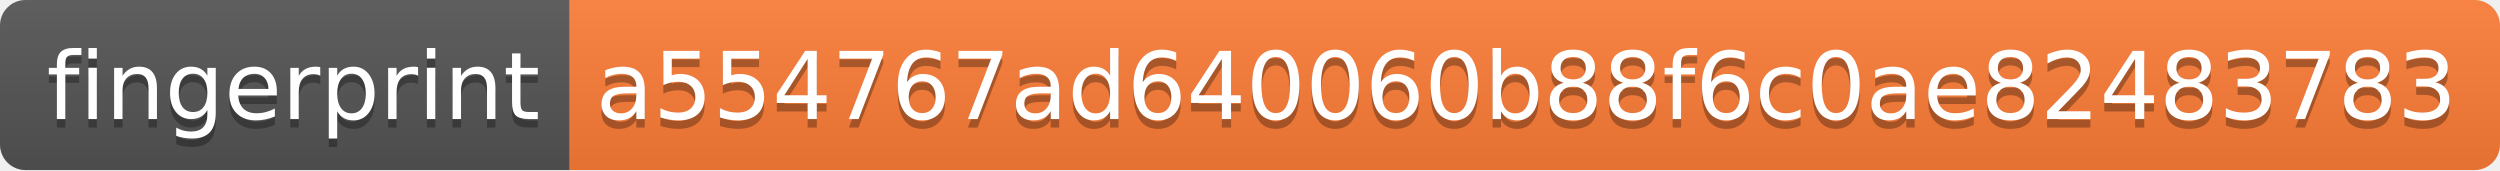
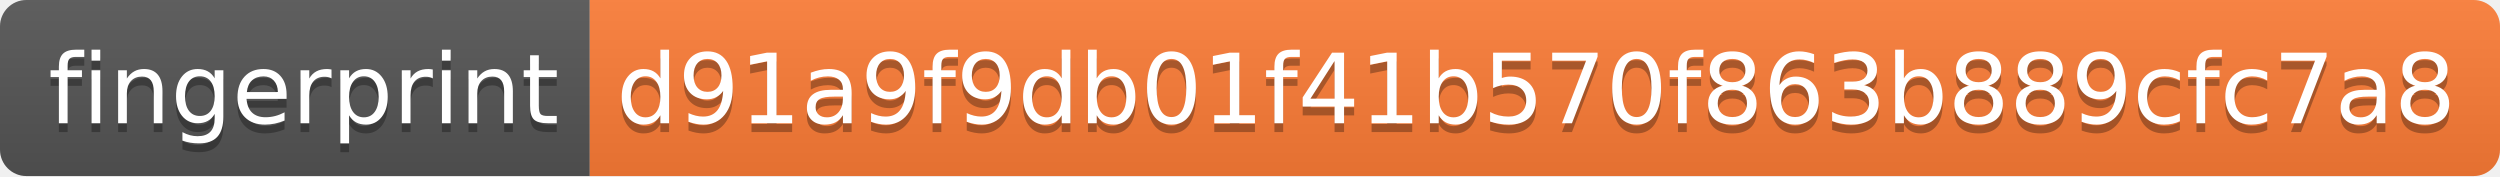
- <svg xmlns="http://www.w3.org/2000/svg" width="294" height="20" role="img" aria-label="fingerprint: a554767ad640060b88f6c0ae82483783">
+ <svg xmlns="http://www.w3.org/2000/svg" width="284" height="20" role="img" aria-label="fingerprint: d91a9f9db01f41b570f863b889cfc7a8">
  <linearGradient id="s" x2="0" y2="100%">
    <stop offset="0" stop-color="#bbb" stop-opacity=".1" />
    <stop offset="1" stop-opacity=".1" />
  </linearGradient>
  <clipPath id="r">
-     <rect width="294" height="20" rx="3" fill="#fff" />
+     <rect width="284" height="20" rx="3" fill="#fff" />
  </clipPath>
  <g clip-path="url(#r)">
    <rect width="67" height="20" fill="#555" />
-     <rect x="67" width="227" height="20" fill="#fe7d37" />
-     <rect width="294" height="20" fill="url(#s)" />
+     <rect x="67" width="217" height="20" fill="#fe7d37" />
+     <rect width="284" height="20" fill="url(#s)" />
  </g>
  <g fill="#fff" text-anchor="middle" font-family="Verdana,Geneva,DejaVu Sans,sans-serif" text-rendering="geometricPrecision" font-size="110">
    <text aria-hidden="true" x="345" y="150" fill="#010101" fill-opacity=".3" transform="scale(.1)" textLength="570">fingerprint</text>
    <text x="345" y="140" transform="scale(.1)" fill="#fff" textLength="570">fingerprint</text>
-     <text aria-hidden="true" x="1795" y="150" fill="#010101" fill-opacity=".3" transform="scale(.1)" textLength="2170">a554767ad640060b88f6c0ae82483783</text>
-     <text x="1795" y="140" transform="scale(.1)" fill="#fff" textLength="2170">a554767ad640060b88f6c0ae82483783</text>
+     <text aria-hidden="true" x="1745" y="150" fill="#010101" fill-opacity=".3" transform="scale(.1)" textLength="2070">d91a9f9db01f41b570f863b889cfc7a8</text>
+     <text x="1745" y="140" transform="scale(.1)" fill="#fff" textLength="2070">d91a9f9db01f41b570f863b889cfc7a8</text>
  </g>
</svg>
